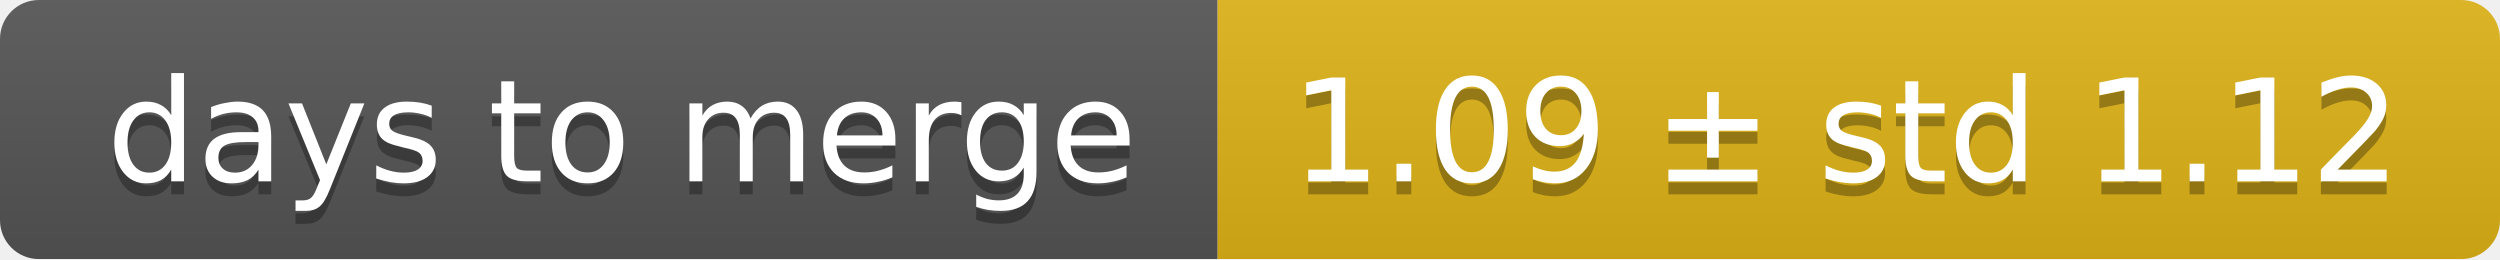
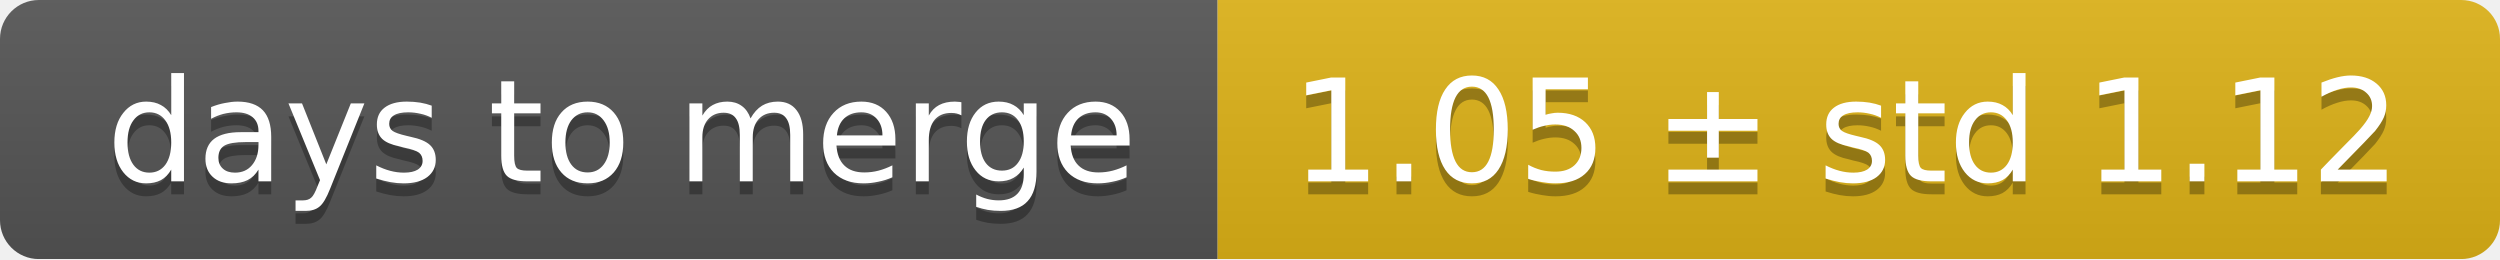
<svg xmlns="http://www.w3.org/2000/svg" width="193" height="20">
  <linearGradient id="smooth" x2="0" y2="100%">
    <stop offset="0" stop-color="#bbb" stop-opacity=".1" />
    <stop offset="1" stop-opacity=".1" />
  </linearGradient>
  <mask id="round">
    <rect width="193" height="20" rx="3" fill="#fff" />
  </mask>
  <g mask="url(#round)">
    <rect width="94" height="20" fill="#555" />
    <rect x="94" width="99" height="20" fill="#dfb317" />
    <rect width="193" height="20" fill="url(#smooth)" />
  </g>
  <g fill="#fff" text-anchor="middle" font-family="DejaVu Sans,Verdana,Geneva,sans-serif" font-size="11">
    <text x="48" y="15" fill="#010101" fill-opacity=".3">days to merge</text>
    <text x="48" y="14">days to merge</text>
-     <text x="142.5" y="15" fill="#010101" fill-opacity=".3">1.09 ± std 1.12</text>
-     <text x="142.5" y="14">1.09 ± std 1.12</text>
+     <text x="142.5" y="15" fill="#010101" fill-opacity=".3">1.05 ± std 1.12</text>
+     <text x="142.5" y="14">1.05 ± std 1.12</text>
  </g>
</svg>
